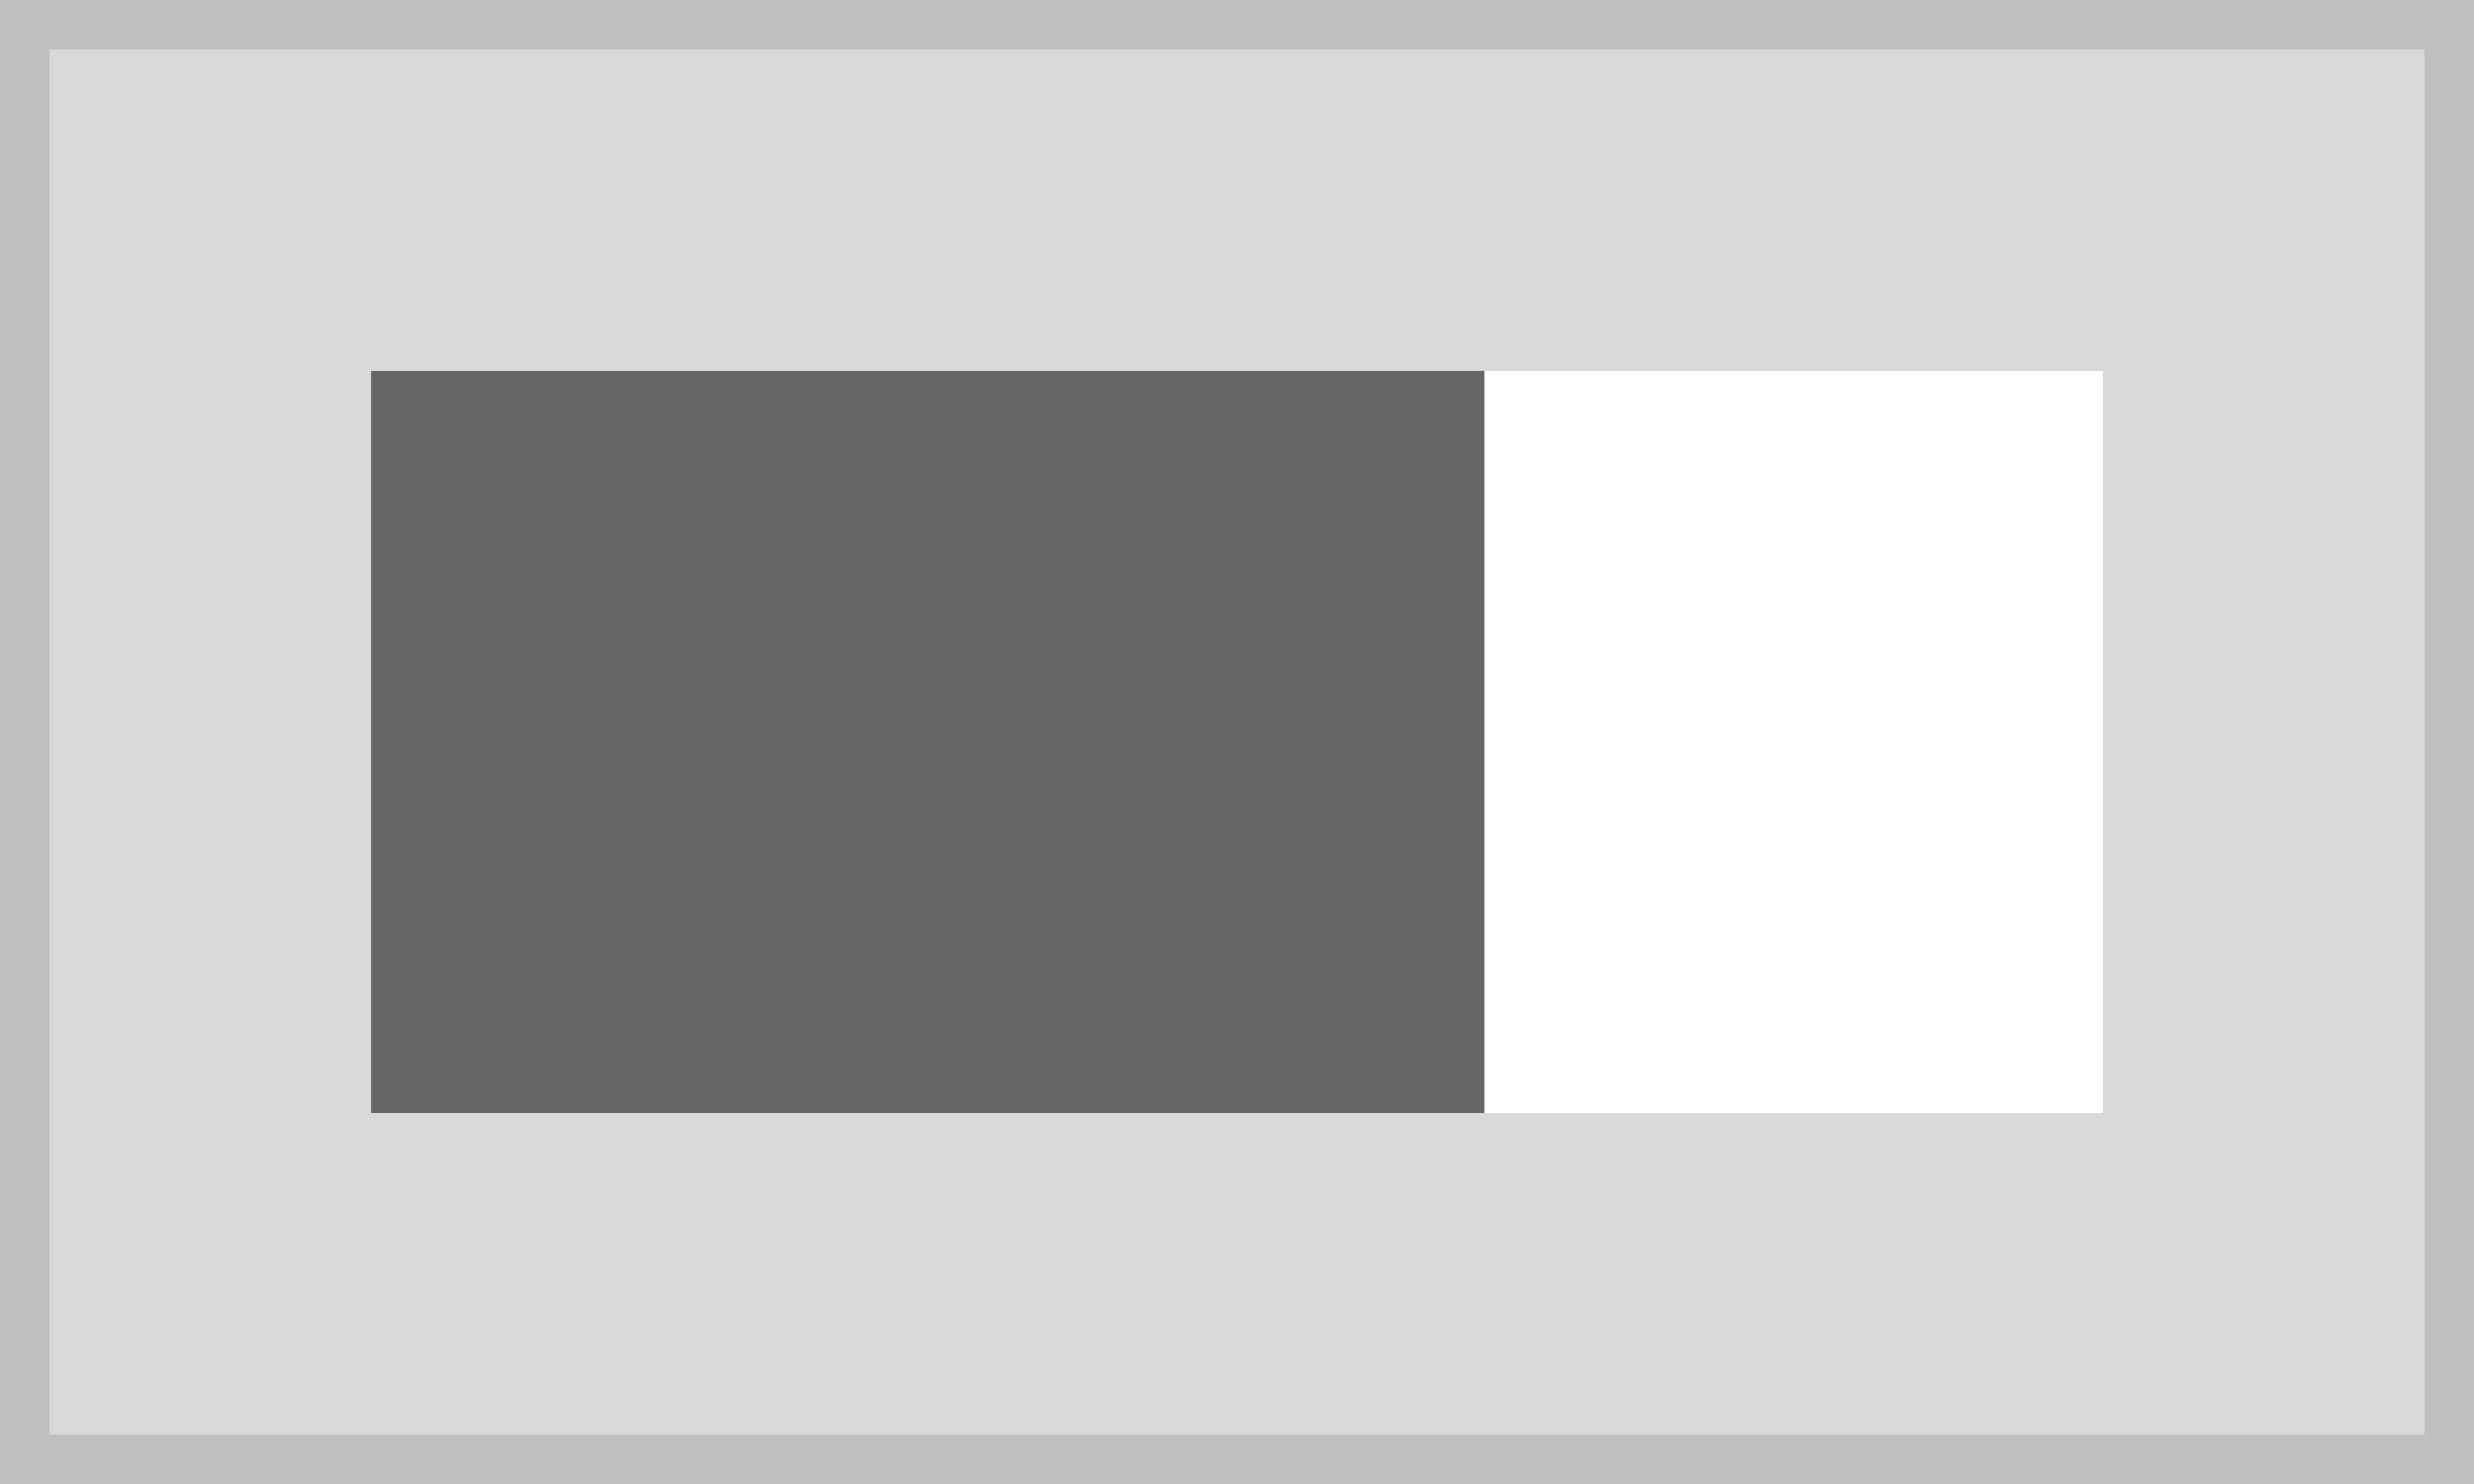
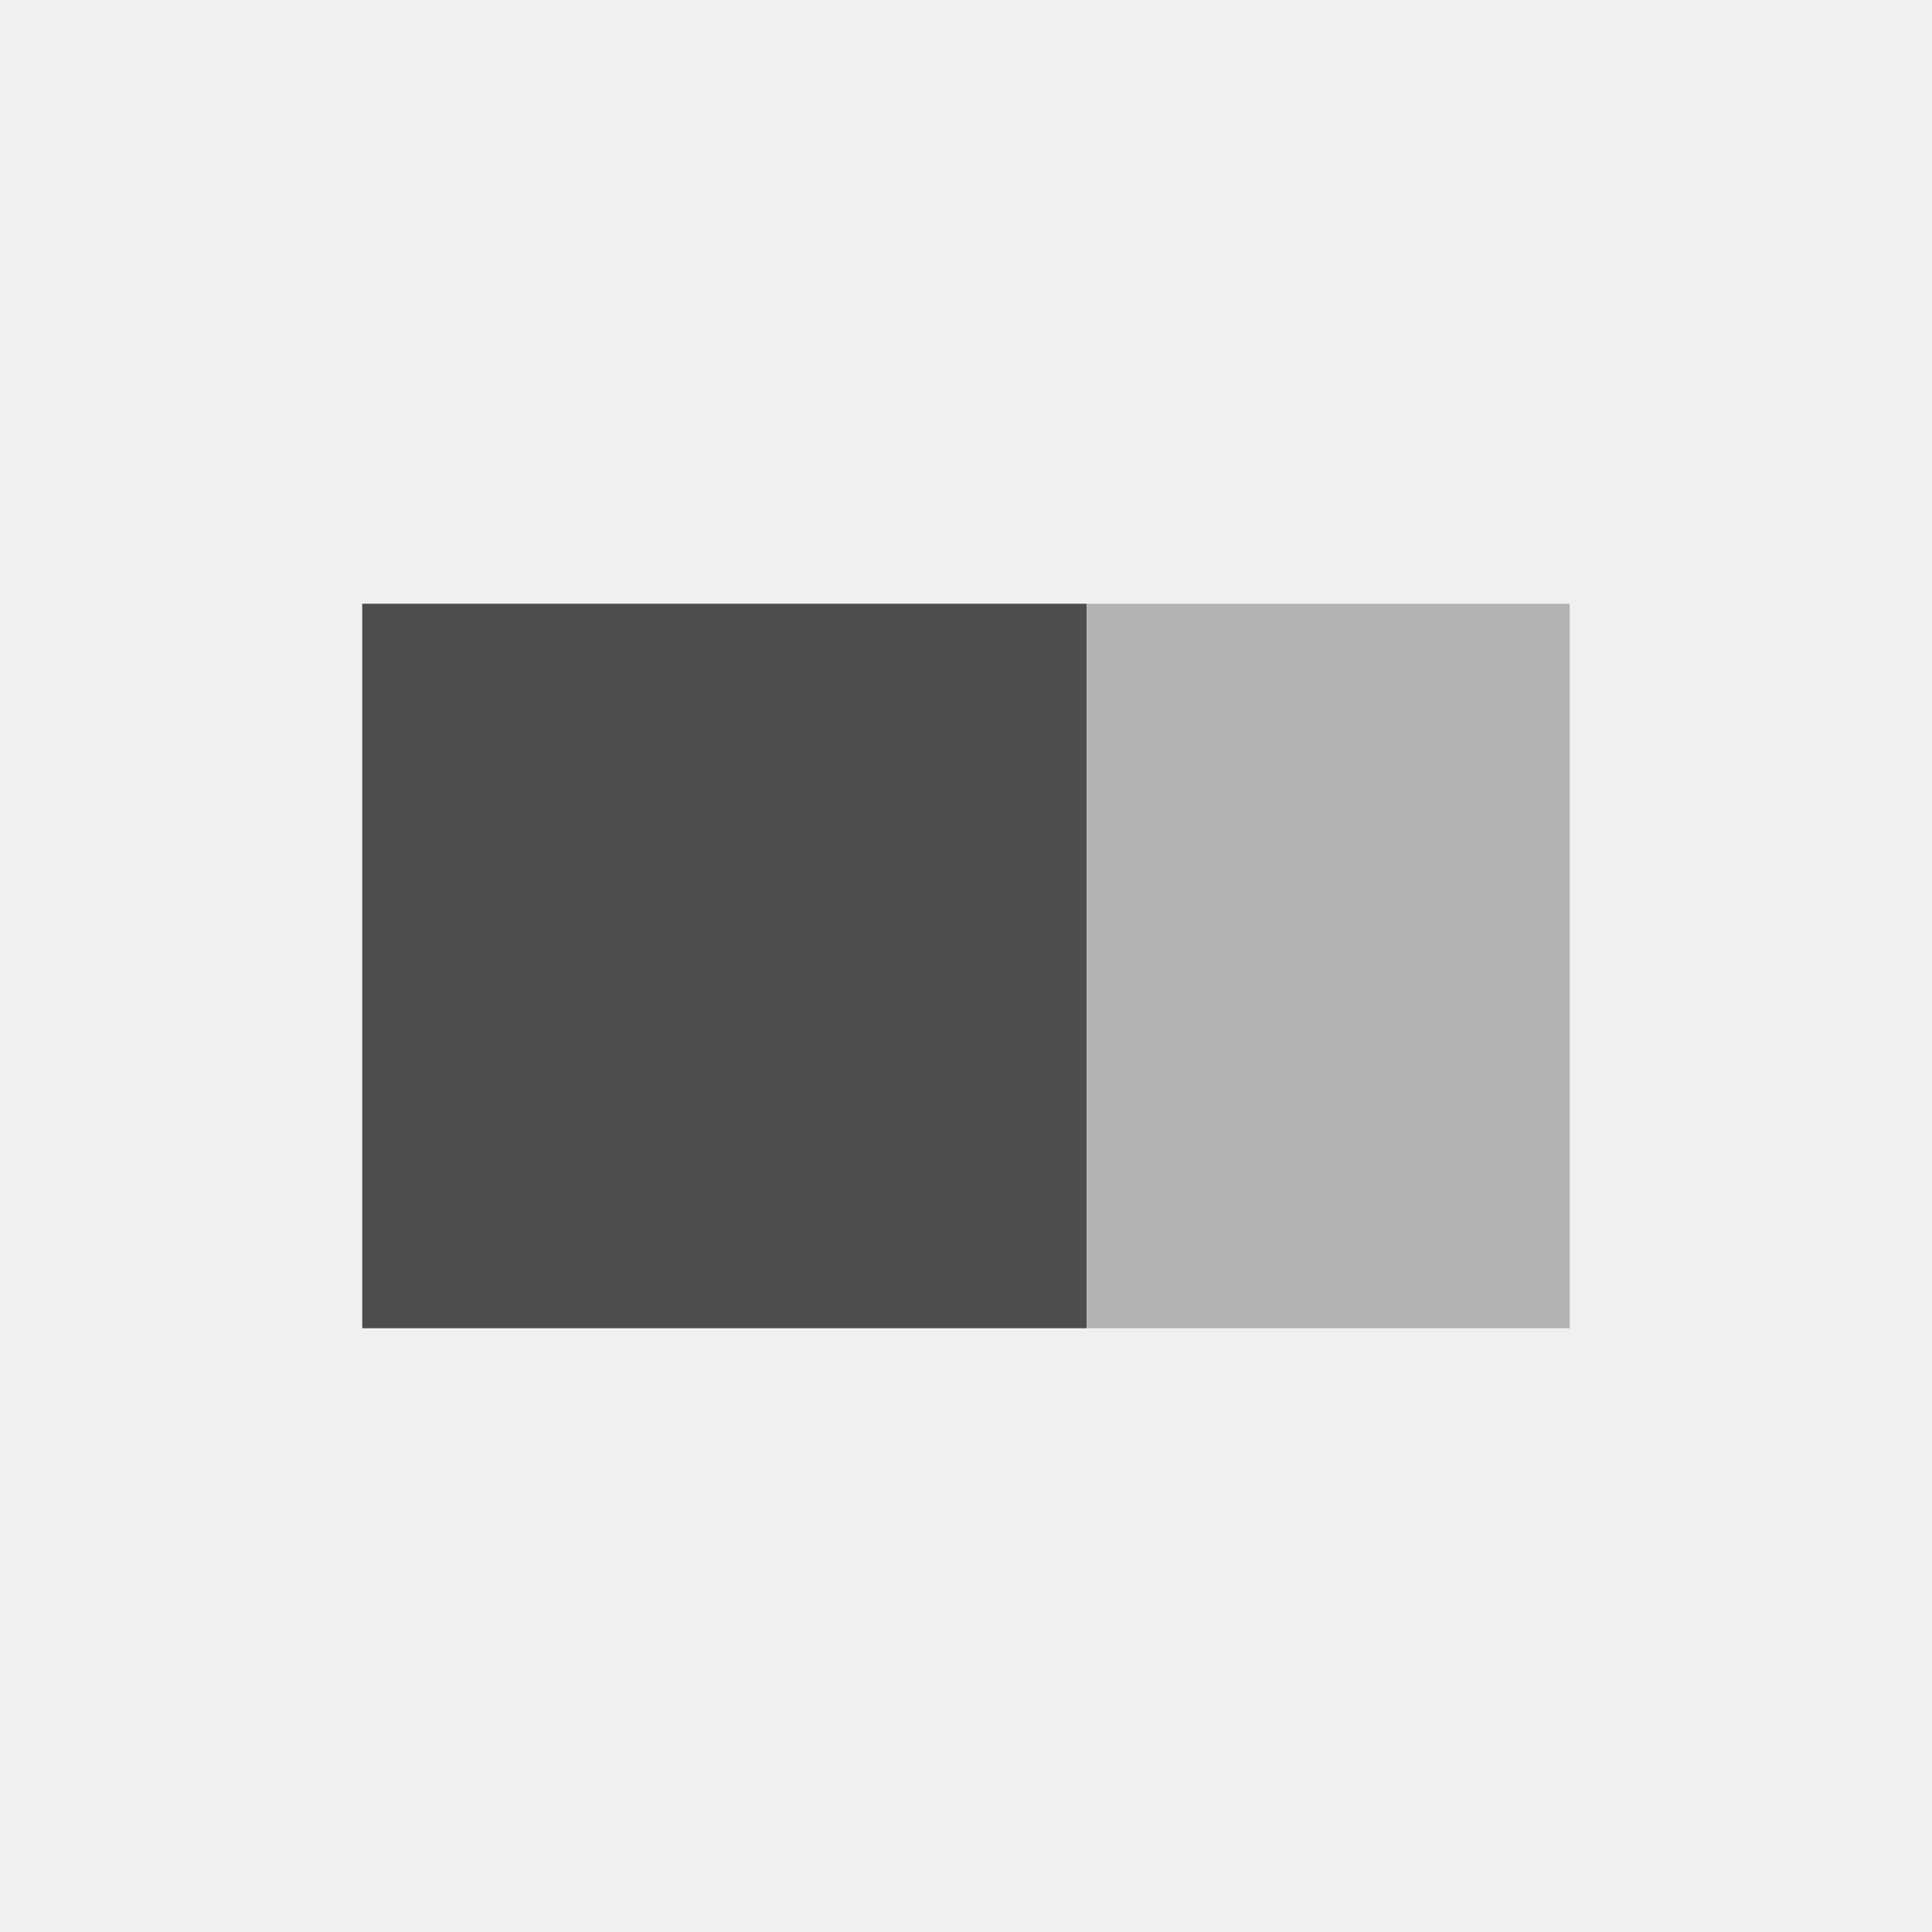
- <svg xmlns="http://www.w3.org/2000/svg" width="100" height="60" viewBox="0 0 100 60">
-   <g fill="#d9d9d9" stroke="#bfbfbf" stroke-width="2">
-     <rect width="100" height="60" stroke="none" />
-     <rect x="1" y="1" width="98" height="58" fill="none" />
-   </g>
-   <g transform="translate(3 9)">
-     <rect width="45" height="30" transform="translate(12 6)" fill="#666" />
-     <rect width="25" height="30" transform="translate(57 6)" fill="#fff" />
+ <svg xmlns="http://www.w3.org/2000/svg" width="80" height="80" viewBox="0 0 80 80">
+   <rect width="80" height="80" fill="#f0f0f0" />
+   <g transform="translate(3 19)">
+     <rect width="30" height="30" transform="translate(12 6)" fill="#4d4d4d" />
+     <rect width="20" height="30" transform="translate(42 6)" fill="#b3b3b3" />
  </g>
</svg>
